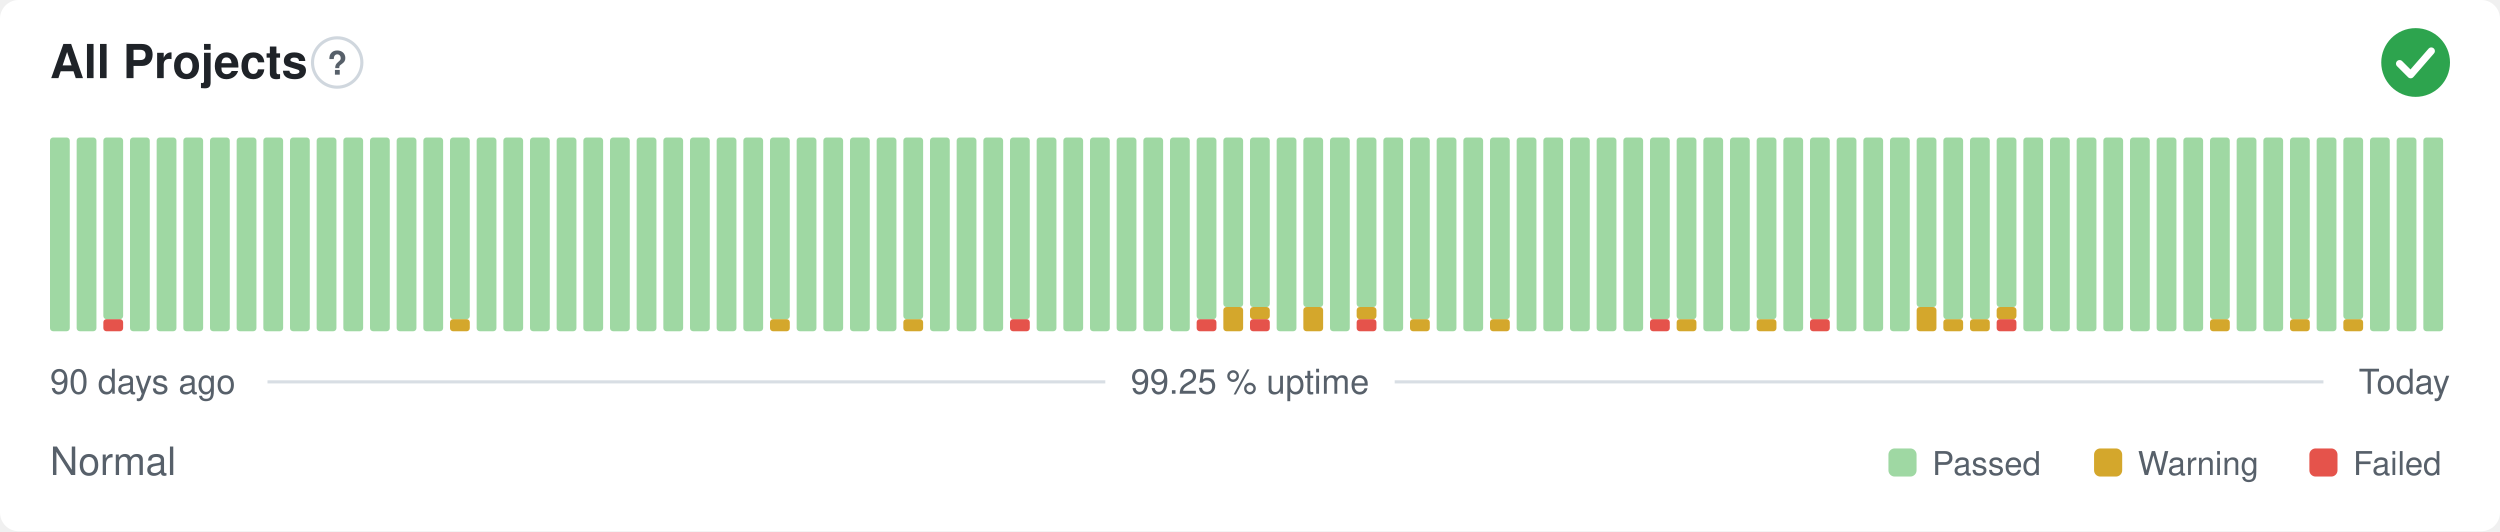
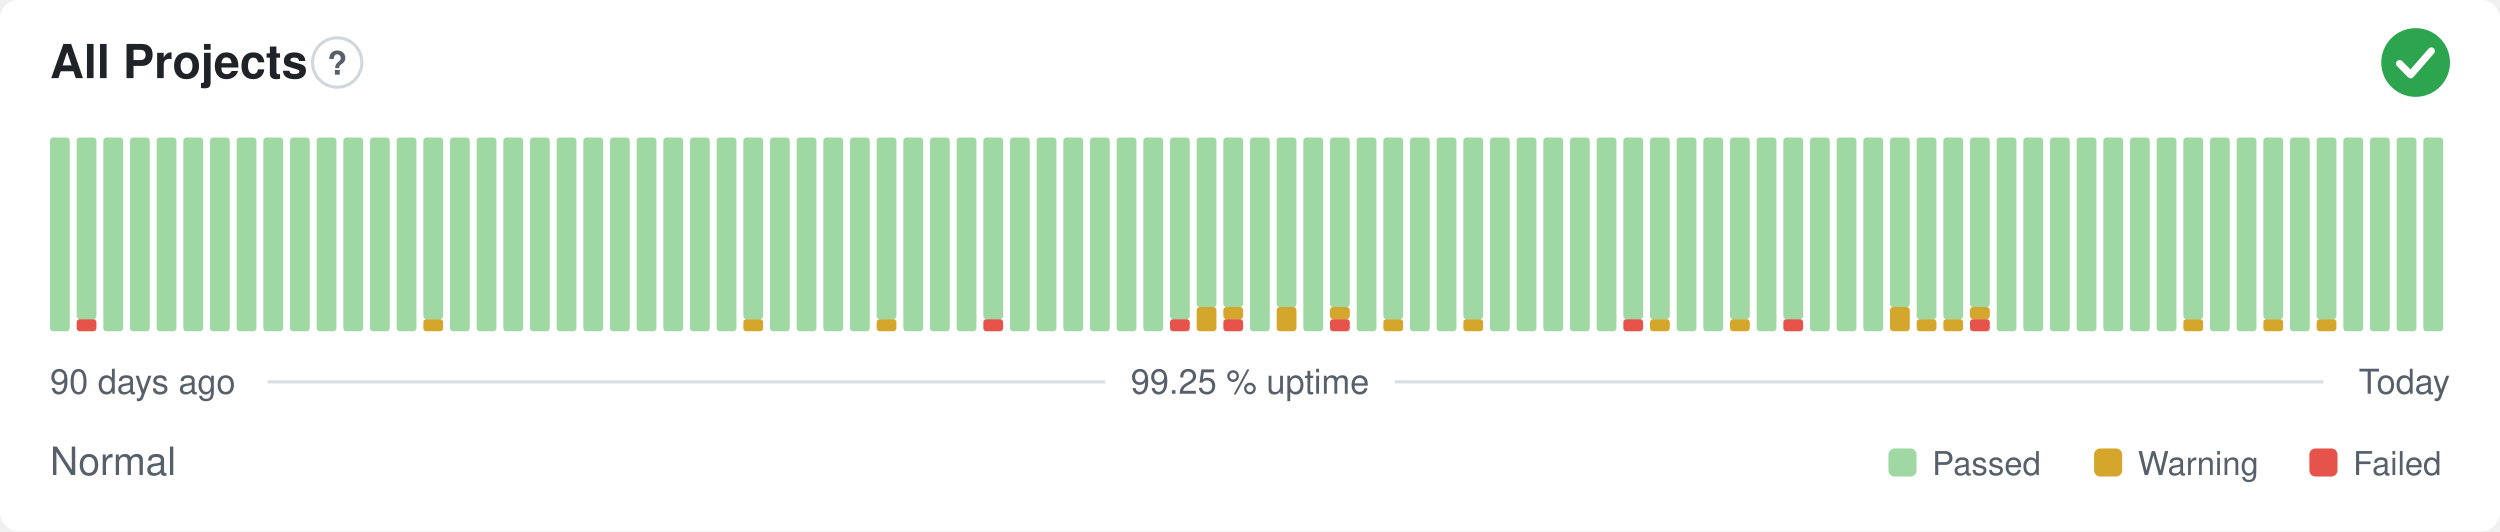
<svg xmlns="http://www.w3.org/2000/svg" width="800" height="170" viewBox="0 0 800 170" role="img" aria-label="All Projects: Normal, 99.25 % uptime over the last 90 days" font-family="-apple-system,BlinkMacSystemFont,'Segoe UI',Helvetica,Arial,sans-serif">
  <style>
    @media (prefers-color-scheme: dark) {
      .bg { fill: #0d1117 }
      .title { fill: #e6edf3 }
      .muted { fill: #8b949e }
      .hint { stroke: #30363d }
      .rule { stroke: #30363d }
      .nodata { fill: #21262d }
    }
  </style>
  <rect class="bg" width="800" height="170" rx="6" fill="#ffffff" />
  <text class="title" x="16" y="25" font-size="15" font-weight="600" fill="#1f2328">All Projects</text>
  <circle class="hint" cx="107.9" cy="20" r="7.9" fill="none" stroke="#d0d7de" stroke-width="1" />
  <text class="muted" x="107.9" y="23.9" text-anchor="middle" font-size="10.4" font-weight="700" fill="#57606a">?</text>
  <circle cx="773" cy="20" r="11" fill="#2da44e" />
  <path d="M767.87 20.37l3.54 3.54 6.60 -7.58" fill="none" stroke="#fff" stroke-width="2.31" stroke-linecap="round" stroke-linejoin="round" />
  <rect x="16.00" y="44.00" width="6.33" height="62.00" rx="1" fill="#9fd8a3" />
-   <rect x="24.53" y="44.00" width="6.33" height="62.00" rx="1" fill="#9fd8a3" />
-   <rect x="33.07" y="102.13" width="6.33" height="3.88" rx="1" fill="#e5534b" />
-   <rect x="33.07" y="44.00" width="6.33" height="58.13" rx="1" fill="#9fd8a3" />
+   <rect x="24.53" y="102.13" width="6.33" height="3.88" rx="1" fill="#e5534b" />
+   <rect x="24.53" y="44.00" width="6.33" height="58.13" rx="1" fill="#9fd8a3" />
+   <rect x="33.07" y="44.00" width="6.33" height="62.00" rx="1" fill="#9fd8a3" />
  <rect x="41.60" y="44.00" width="6.33" height="62.00" rx="1" fill="#9fd8a3" />
  <rect x="50.13" y="44.00" width="6.33" height="62.00" rx="1" fill="#9fd8a3" />
  <rect x="58.67" y="44.00" width="6.33" height="62.00" rx="1" fill="#9fd8a3" />
  <rect x="67.20" y="44.00" width="6.33" height="62.00" rx="1" fill="#9fd8a3" />
  <rect x="75.73" y="44.00" width="6.33" height="62.00" rx="1" fill="#9fd8a3" />
  <rect x="84.27" y="44.00" width="6.33" height="62.00" rx="1" fill="#9fd8a3" />
  <rect x="92.80" y="44.00" width="6.33" height="62.00" rx="1" fill="#9fd8a3" />
  <rect x="101.33" y="44.00" width="6.33" height="62.00" rx="1" fill="#9fd8a3" />
  <rect x="109.87" y="44.00" width="6.33" height="62.00" rx="1" fill="#9fd8a3" />
  <rect x="118.40" y="44.00" width="6.33" height="62.00" rx="1" fill="#9fd8a3" />
  <rect x="126.93" y="44.00" width="6.33" height="62.00" rx="1" fill="#9fd8a3" />
-   <rect x="135.47" y="44.00" width="6.33" height="62.00" rx="1" fill="#9fd8a3" />
-   <rect x="144.00" y="102.13" width="6.33" height="3.88" rx="1" fill="#d4a72c" />
-   <rect x="144.00" y="44.00" width="6.33" height="58.13" rx="1" fill="#9fd8a3" />
+   <rect x="135.47" y="102.13" width="6.33" height="3.88" rx="1" fill="#d4a72c" />
+   <rect x="135.47" y="44.00" width="6.33" height="58.13" rx="1" fill="#9fd8a3" />
+   <rect x="144.00" y="44.00" width="6.33" height="62.00" rx="1" fill="#9fd8a3" />
  <rect x="152.53" y="44.00" width="6.33" height="62.00" rx="1" fill="#9fd8a3" />
  <rect x="161.07" y="44.00" width="6.33" height="62.00" rx="1" fill="#9fd8a3" />
  <rect x="169.60" y="44.00" width="6.33" height="62.00" rx="1" fill="#9fd8a3" />
  <rect x="178.13" y="44.00" width="6.33" height="62.00" rx="1" fill="#9fd8a3" />
  <rect x="186.67" y="44.00" width="6.33" height="62.00" rx="1" fill="#9fd8a3" />
  <rect x="195.20" y="44.00" width="6.33" height="62.00" rx="1" fill="#9fd8a3" />
  <rect x="203.73" y="44.00" width="6.33" height="62.00" rx="1" fill="#9fd8a3" />
  <rect x="212.27" y="44.00" width="6.33" height="62.00" rx="1" fill="#9fd8a3" />
  <rect x="220.80" y="44.00" width="6.33" height="62.00" rx="1" fill="#9fd8a3" />
  <rect x="229.33" y="44.00" width="6.33" height="62.00" rx="1" fill="#9fd8a3" />
-   <rect x="237.87" y="44.00" width="6.33" height="62.00" rx="1" fill="#9fd8a3" />
-   <rect x="246.40" y="102.13" width="6.33" height="3.88" rx="1" fill="#d4a72c" />
-   <rect x="246.40" y="44.00" width="6.33" height="58.13" rx="1" fill="#9fd8a3" />
+   <rect x="237.87" y="102.13" width="6.33" height="3.88" rx="1" fill="#d4a72c" />
+   <rect x="237.87" y="44.00" width="6.33" height="58.13" rx="1" fill="#9fd8a3" />
+   <rect x="246.40" y="44.00" width="6.33" height="62.00" rx="1" fill="#9fd8a3" />
  <rect x="254.93" y="44.00" width="6.33" height="62.00" rx="1" fill="#9fd8a3" />
  <rect x="263.47" y="44.00" width="6.33" height="62.00" rx="1" fill="#9fd8a3" />
  <rect x="272.00" y="44.00" width="6.33" height="62.00" rx="1" fill="#9fd8a3" />
-   <rect x="280.53" y="44.00" width="6.33" height="62.00" rx="1" fill="#9fd8a3" />
-   <rect x="289.07" y="102.13" width="6.33" height="3.88" rx="1" fill="#d4a72c" />
-   <rect x="289.07" y="44.00" width="6.33" height="58.13" rx="1" fill="#9fd8a3" />
+   <rect x="280.53" y="102.13" width="6.33" height="3.88" rx="1" fill="#d4a72c" />
+   <rect x="280.53" y="44.00" width="6.33" height="58.13" rx="1" fill="#9fd8a3" />
+   <rect x="289.07" y="44.00" width="6.33" height="62.00" rx="1" fill="#9fd8a3" />
  <rect x="297.60" y="44.00" width="6.33" height="62.00" rx="1" fill="#9fd8a3" />
  <rect x="306.13" y="44.00" width="6.33" height="62.00" rx="1" fill="#9fd8a3" />
-   <rect x="314.67" y="44.00" width="6.33" height="62.00" rx="1" fill="#9fd8a3" />
-   <rect x="323.20" y="102.13" width="6.33" height="3.88" rx="1" fill="#e5534b" />
-   <rect x="323.20" y="44.00" width="6.33" height="58.13" rx="1" fill="#9fd8a3" />
+   <rect x="314.67" y="102.13" width="6.33" height="3.88" rx="1" fill="#e5534b" />
+   <rect x="314.67" y="44.00" width="6.33" height="58.13" rx="1" fill="#9fd8a3" />
+   <rect x="323.20" y="44.00" width="6.33" height="62.00" rx="1" fill="#9fd8a3" />
  <rect x="331.73" y="44.00" width="6.33" height="62.00" rx="1" fill="#9fd8a3" />
  <rect x="340.27" y="44.00" width="6.33" height="62.00" rx="1" fill="#9fd8a3" />
  <rect x="348.80" y="44.00" width="6.33" height="62.00" rx="1" fill="#9fd8a3" />
  <rect x="357.33" y="44.00" width="6.33" height="62.00" rx="1" fill="#9fd8a3" />
  <rect x="365.87" y="44.00" width="6.33" height="62.00" rx="1" fill="#9fd8a3" />
-   <rect x="374.40" y="44.00" width="6.33" height="62.00" rx="1" fill="#9fd8a3" />
-   <rect x="382.93" y="102.13" width="6.33" height="3.88" rx="1" fill="#e5534b" />
-   <rect x="382.93" y="44.00" width="6.33" height="58.13" rx="1" fill="#9fd8a3" />
-   <rect x="391.47" y="98.25" width="6.33" height="7.75" rx="1" fill="#d4a72c" />
+   <rect x="374.40" y="102.13" width="6.33" height="3.88" rx="1" fill="#e5534b" />
+   <rect x="374.40" y="44.00" width="6.33" height="58.13" rx="1" fill="#9fd8a3" />
+   <rect x="382.93" y="98.25" width="6.33" height="7.75" rx="1" fill="#d4a72c" />
+   <rect x="382.93" y="44.00" width="6.33" height="54.25" rx="1" fill="#9fd8a3" />
+   <rect x="391.47" y="102.13" width="6.33" height="3.88" rx="1" fill="#e5534b" />
+   <rect x="391.47" y="98.25" width="6.33" height="3.88" rx="1" fill="#d4a72c" />
  <rect x="391.47" y="44.00" width="6.33" height="54.25" rx="1" fill="#9fd8a3" />
-   <rect x="400.00" y="102.13" width="6.33" height="3.88" rx="1" fill="#e5534b" />
-   <rect x="400.00" y="98.25" width="6.33" height="3.88" rx="1" fill="#d4a72c" />
-   <rect x="400.00" y="44.00" width="6.33" height="54.25" rx="1" fill="#9fd8a3" />
-   <rect x="408.53" y="44.00" width="6.33" height="62.00" rx="1" fill="#9fd8a3" />
-   <rect x="417.07" y="98.25" width="6.33" height="7.75" rx="1" fill="#d4a72c" />
-   <rect x="417.07" y="44.00" width="6.33" height="54.25" rx="1" fill="#9fd8a3" />
-   <rect x="425.60" y="44.00" width="6.33" height="62.00" rx="1" fill="#9fd8a3" />
-   <rect x="434.13" y="102.13" width="6.33" height="3.88" rx="1" fill="#e5534b" />
-   <rect x="434.13" y="98.25" width="6.33" height="3.88" rx="1" fill="#d4a72c" />
-   <rect x="434.13" y="44.00" width="6.33" height="54.25" rx="1" fill="#9fd8a3" />
-   <rect x="442.67" y="44.00" width="6.33" height="62.00" rx="1" fill="#9fd8a3" />
-   <rect x="451.20" y="102.13" width="6.33" height="3.88" rx="1" fill="#d4a72c" />
-   <rect x="451.20" y="44.00" width="6.33" height="58.13" rx="1" fill="#9fd8a3" />
+   <rect x="400.00" y="44.00" width="6.33" height="62.00" rx="1" fill="#9fd8a3" />
+   <rect x="408.53" y="98.25" width="6.33" height="7.75" rx="1" fill="#d4a72c" />
+   <rect x="408.53" y="44.00" width="6.33" height="54.25" rx="1" fill="#9fd8a3" />
+   <rect x="417.07" y="44.00" width="6.33" height="62.00" rx="1" fill="#9fd8a3" />
+   <rect x="425.60" y="102.13" width="6.33" height="3.88" rx="1" fill="#e5534b" />
+   <rect x="425.60" y="98.25" width="6.33" height="3.88" rx="1" fill="#d4a72c" />
+   <rect x="425.60" y="44.00" width="6.33" height="54.25" rx="1" fill="#9fd8a3" />
+   <rect x="434.13" y="44.00" width="6.33" height="62.00" rx="1" fill="#9fd8a3" />
+   <rect x="442.67" y="102.13" width="6.33" height="3.88" rx="1" fill="#d4a72c" />
+   <rect x="442.67" y="44.00" width="6.33" height="58.13" rx="1" fill="#9fd8a3" />
+   <rect x="451.20" y="44.00" width="6.33" height="62.00" rx="1" fill="#9fd8a3" />
  <rect x="459.73" y="44.00" width="6.33" height="62.00" rx="1" fill="#9fd8a3" />
-   <rect x="468.27" y="44.00" width="6.33" height="62.00" rx="1" fill="#9fd8a3" />
-   <rect x="476.80" y="102.13" width="6.33" height="3.88" rx="1" fill="#d4a72c" />
-   <rect x="476.80" y="44.00" width="6.33" height="58.13" rx="1" fill="#9fd8a3" />
+   <rect x="468.27" y="102.13" width="6.33" height="3.88" rx="1" fill="#d4a72c" />
+   <rect x="468.27" y="44.00" width="6.33" height="58.13" rx="1" fill="#9fd8a3" />
+   <rect x="476.80" y="44.00" width="6.33" height="62.00" rx="1" fill="#9fd8a3" />
  <rect x="485.33" y="44.00" width="6.33" height="62.00" rx="1" fill="#9fd8a3" />
  <rect x="493.87" y="44.00" width="6.33" height="62.00" rx="1" fill="#9fd8a3" />
  <rect x="502.40" y="44.00" width="6.33" height="62.00" rx="1" fill="#9fd8a3" />
  <rect x="510.93" y="44.00" width="6.33" height="62.00" rx="1" fill="#9fd8a3" />
-   <rect x="519.47" y="44.00" width="6.33" height="62.00" rx="1" fill="#9fd8a3" />
-   <rect x="528.00" y="102.13" width="6.33" height="3.88" rx="1" fill="#e5534b" />
+   <rect x="519.47" y="102.13" width="6.33" height="3.88" rx="1" fill="#e5534b" />
+   <rect x="519.47" y="44.00" width="6.33" height="58.13" rx="1" fill="#9fd8a3" />
+   <rect x="528.00" y="102.13" width="6.33" height="3.88" rx="1" fill="#d4a72c" />
  <rect x="528.00" y="44.00" width="6.33" height="58.13" rx="1" fill="#9fd8a3" />
-   <rect x="536.53" y="102.13" width="6.33" height="3.88" rx="1" fill="#d4a72c" />
-   <rect x="536.53" y="44.00" width="6.33" height="58.13" rx="1" fill="#9fd8a3" />
+   <rect x="536.53" y="44.00" width="6.33" height="62.00" rx="1" fill="#9fd8a3" />
  <rect x="545.07" y="44.00" width="6.33" height="62.00" rx="1" fill="#9fd8a3" />
-   <rect x="553.60" y="44.00" width="6.33" height="62.00" rx="1" fill="#9fd8a3" />
-   <rect x="562.13" y="102.13" width="6.33" height="3.88" rx="1" fill="#d4a72c" />
-   <rect x="562.13" y="44.00" width="6.33" height="58.13" rx="1" fill="#9fd8a3" />
-   <rect x="570.67" y="44.00" width="6.33" height="62.00" rx="1" fill="#9fd8a3" />
-   <rect x="579.20" y="102.13" width="6.33" height="3.88" rx="1" fill="#e5534b" />
-   <rect x="579.20" y="44.00" width="6.33" height="58.13" rx="1" fill="#9fd8a3" />
+   <rect x="553.60" y="102.13" width="6.33" height="3.88" rx="1" fill="#d4a72c" />
+   <rect x="553.60" y="44.00" width="6.33" height="58.13" rx="1" fill="#9fd8a3" />
+   <rect x="562.13" y="44.00" width="6.33" height="62.00" rx="1" fill="#9fd8a3" />
+   <rect x="570.67" y="102.13" width="6.33" height="3.88" rx="1" fill="#e5534b" />
+   <rect x="570.67" y="44.00" width="6.33" height="58.13" rx="1" fill="#9fd8a3" />
+   <rect x="579.20" y="44.00" width="6.33" height="62.00" rx="1" fill="#9fd8a3" />
  <rect x="587.73" y="44.00" width="6.33" height="62.00" rx="1" fill="#9fd8a3" />
  <rect x="596.27" y="44.00" width="6.33" height="62.00" rx="1" fill="#9fd8a3" />
-   <rect x="604.80" y="44.00" width="6.33" height="62.00" rx="1" fill="#9fd8a3" />
-   <rect x="613.33" y="98.25" width="6.33" height="7.75" rx="1" fill="#d4a72c" />
-   <rect x="613.33" y="44.00" width="6.33" height="54.25" rx="1" fill="#9fd8a3" />
+   <rect x="604.80" y="98.25" width="6.33" height="7.75" rx="1" fill="#d4a72c" />
+   <rect x="604.80" y="44.00" width="6.33" height="54.25" rx="1" fill="#9fd8a3" />
+   <rect x="613.33" y="102.13" width="6.33" height="3.88" rx="1" fill="#d4a72c" />
+   <rect x="613.33" y="44.00" width="6.33" height="58.13" rx="1" fill="#9fd8a3" />
  <rect x="621.87" y="102.13" width="6.33" height="3.88" rx="1" fill="#d4a72c" />
  <rect x="621.87" y="44.00" width="6.33" height="58.13" rx="1" fill="#9fd8a3" />
-   <rect x="630.40" y="102.13" width="6.33" height="3.88" rx="1" fill="#d4a72c" />
-   <rect x="630.40" y="44.00" width="6.33" height="58.13" rx="1" fill="#9fd8a3" />
-   <rect x="638.93" y="102.13" width="6.33" height="3.88" rx="1" fill="#e5534b" />
-   <rect x="638.93" y="98.25" width="6.33" height="3.88" rx="1" fill="#d4a72c" />
-   <rect x="638.93" y="44.00" width="6.33" height="54.25" rx="1" fill="#9fd8a3" />
+   <rect x="630.40" y="102.13" width="6.33" height="3.88" rx="1" fill="#e5534b" />
+   <rect x="630.40" y="98.25" width="6.33" height="3.88" rx="1" fill="#d4a72c" />
+   <rect x="630.40" y="44.00" width="6.33" height="54.25" rx="1" fill="#9fd8a3" />
+   <rect x="638.93" y="44.00" width="6.33" height="62.00" rx="1" fill="#9fd8a3" />
  <rect x="647.47" y="44.00" width="6.33" height="62.00" rx="1" fill="#9fd8a3" />
  <rect x="656.00" y="44.00" width="6.33" height="62.00" rx="1" fill="#9fd8a3" />
  <rect x="664.53" y="44.00" width="6.33" height="62.00" rx="1" fill="#9fd8a3" />
  <rect x="673.07" y="44.00" width="6.33" height="62.00" rx="1" fill="#9fd8a3" />
  <rect x="681.60" y="44.00" width="6.33" height="62.00" rx="1" fill="#9fd8a3" />
  <rect x="690.13" y="44.00" width="6.33" height="62.00" rx="1" fill="#9fd8a3" />
-   <rect x="698.67" y="44.00" width="6.33" height="62.00" rx="1" fill="#9fd8a3" />
-   <rect x="707.20" y="102.13" width="6.33" height="3.88" rx="1" fill="#d4a72c" />
-   <rect x="707.20" y="44.00" width="6.33" height="58.13" rx="1" fill="#9fd8a3" />
+   <rect x="698.67" y="102.13" width="6.33" height="3.88" rx="1" fill="#d4a72c" />
+   <rect x="698.67" y="44.00" width="6.33" height="58.13" rx="1" fill="#9fd8a3" />
+   <rect x="707.20" y="44.00" width="6.33" height="62.00" rx="1" fill="#9fd8a3" />
  <rect x="715.73" y="44.00" width="6.33" height="62.00" rx="1" fill="#9fd8a3" />
-   <rect x="724.27" y="44.00" width="6.33" height="62.00" rx="1" fill="#9fd8a3" />
-   <rect x="732.80" y="102.13" width="6.33" height="3.88" rx="1" fill="#d4a72c" />
-   <rect x="732.80" y="44.00" width="6.33" height="58.13" rx="1" fill="#9fd8a3" />
-   <rect x="741.33" y="44.00" width="6.33" height="62.00" rx="1" fill="#9fd8a3" />
-   <rect x="749.87" y="102.13" width="6.33" height="3.88" rx="1" fill="#d4a72c" />
-   <rect x="749.87" y="44.00" width="6.33" height="58.13" rx="1" fill="#9fd8a3" />
+   <rect x="724.27" y="102.13" width="6.33" height="3.88" rx="1" fill="#d4a72c" />
+   <rect x="724.27" y="44.00" width="6.33" height="58.13" rx="1" fill="#9fd8a3" />
+   <rect x="732.80" y="44.00" width="6.33" height="62.00" rx="1" fill="#9fd8a3" />
+   <rect x="741.33" y="102.13" width="6.33" height="3.88" rx="1" fill="#d4a72c" />
+   <rect x="741.33" y="44.00" width="6.33" height="58.13" rx="1" fill="#9fd8a3" />
+   <rect x="749.87" y="44.00" width="6.33" height="62.00" rx="1" fill="#9fd8a3" />
  <rect x="758.40" y="44.00" width="6.33" height="62.00" rx="1" fill="#9fd8a3" />
  <rect x="766.93" y="44.00" width="6.33" height="62.00" rx="1" fill="#9fd8a3" />
  <rect x="775.47" y="44.00" width="6.33" height="62.00" rx="1" fill="#9fd8a3" />
  <text class="muted" x="16" y="126" font-size="11" fill="#57606a">90 days ago</text>
  <text class="muted" x="400" y="126" text-anchor="middle" font-size="11" fill="#57606a">99.25 % uptime</text>
  <text class="muted" x="784" y="126" text-anchor="end" font-size="11" fill="#57606a">Today</text>
  <line class="rule" x1="85.6" y1="122.2" x2="353.7" y2="122.2" stroke="#d8dee4" stroke-width="1" />
  <line class="rule" x1="446.3" y1="122.2" x2="743.5" y2="122.2" stroke="#d8dee4" stroke-width="1" />
  <text class="muted" x="16" y="152" font-size="12.5" fill="#57606a">Normal</text>
  <rect x="604.3" y="143.5" width="9.0" height="9.0" rx="2" fill="#9fd8a3" />
  <text class="muted" x="618.3" y="152" font-size="10.5" fill="#57606a">Passed</text>
  <rect x="670.1" y="143.5" width="9.0" height="9.0" rx="2" fill="#d4a72c" />
  <text class="muted" x="684.1" y="152" font-size="10.5" fill="#57606a">Warning</text>
  <rect x="739.0" y="143.5" width="9.0" height="9.0" rx="2" fill="#e5534b" />
  <text class="muted" x="753.0" y="152" font-size="10.5" fill="#57606a">Failed</text>
</svg>
